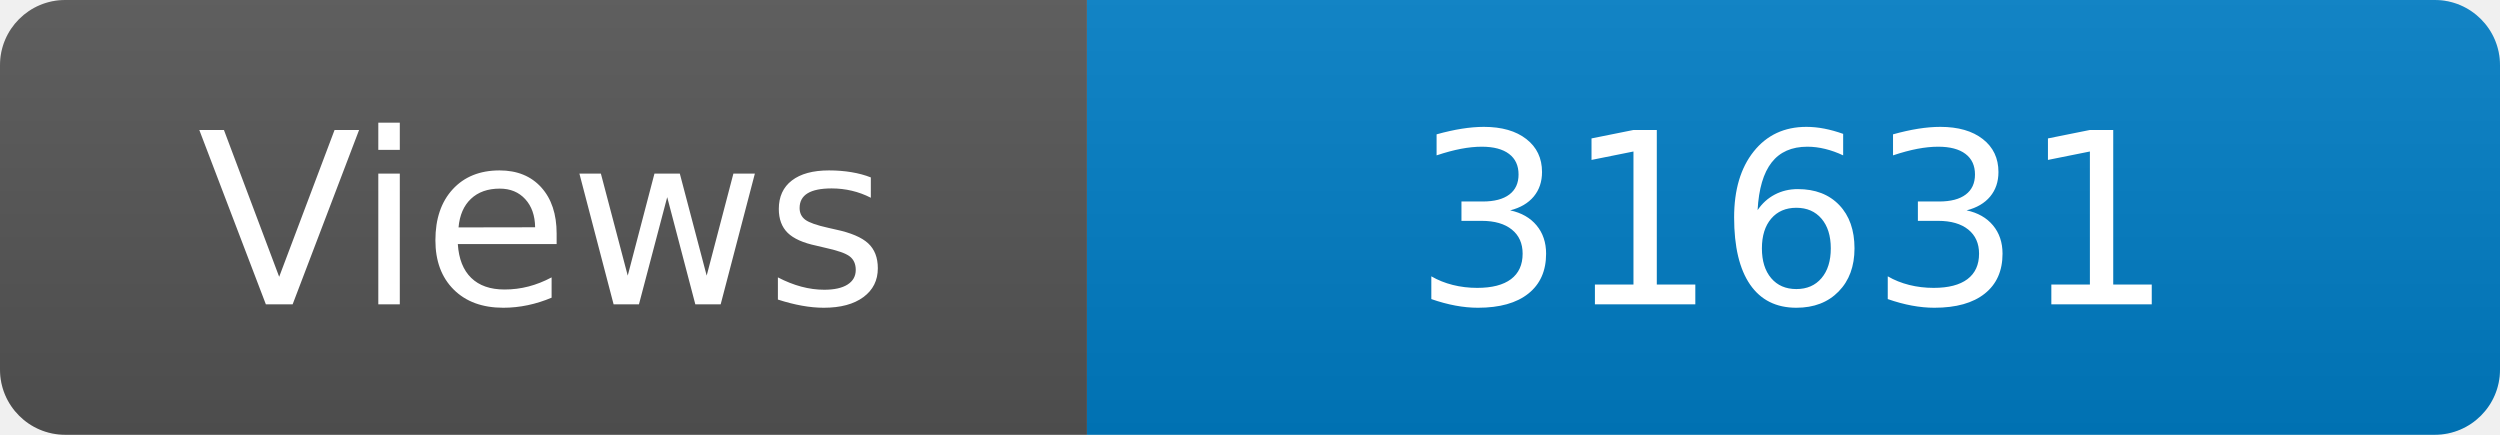
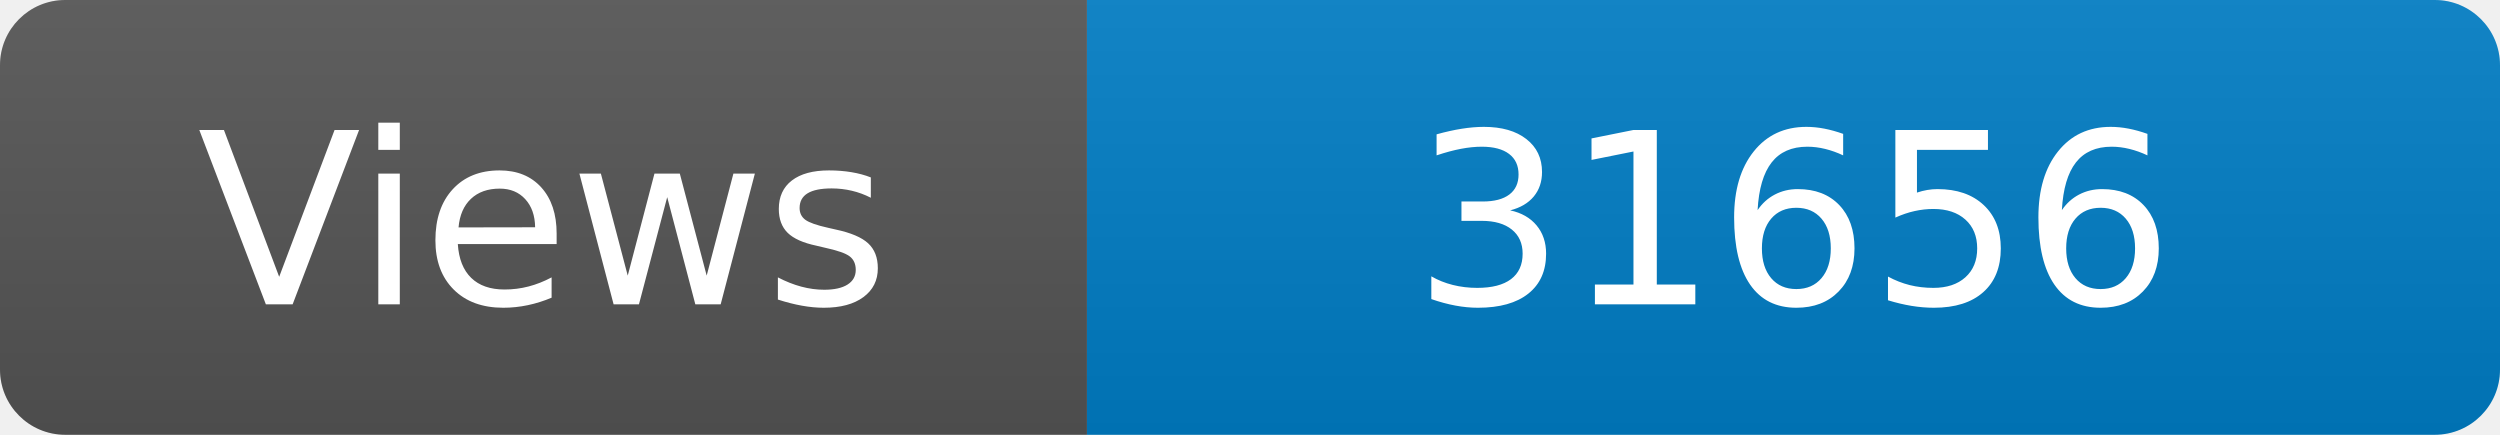
<svg xmlns="http://www.w3.org/2000/svg" width="115" height="20" role="img" aria-label="Maintained?: yes">
  <linearGradient id="s" x2="0" y2="100%">
    <stop offset="0" stop-color="#bbb" stop-opacity=".1" />
    <stop offset="1" stop-opacity=".1" />
  </linearGradient>
  <clipPath id="r">
    <rect width="115" height="20" rx="3" fill="#fff" />
  </clipPath>
  <g clip-path="url(#r)">
    <rect width="50" height="20" fill="#555" />
    <rect x="50" width="160" height="20" fill="#007ec6" />
    <rect width="115" height="20" fill="url(#s)" />
  </g>
  <g fill="#fff" text-anchor="middle" font-family="Verdana,Geneva,DejaVu Sans,sans-serif" font-size="110">
    <text x="250" y="140" transform="scale(.1)" fill="#fff">Views</text>
-     <text x="825" y="140" transform="scale(.1)" fill="#fff">31631</text>
+     <text x="825" y="140" transform="scale(.1)" fill="#fff">31656</text>
  </g>
</svg>
